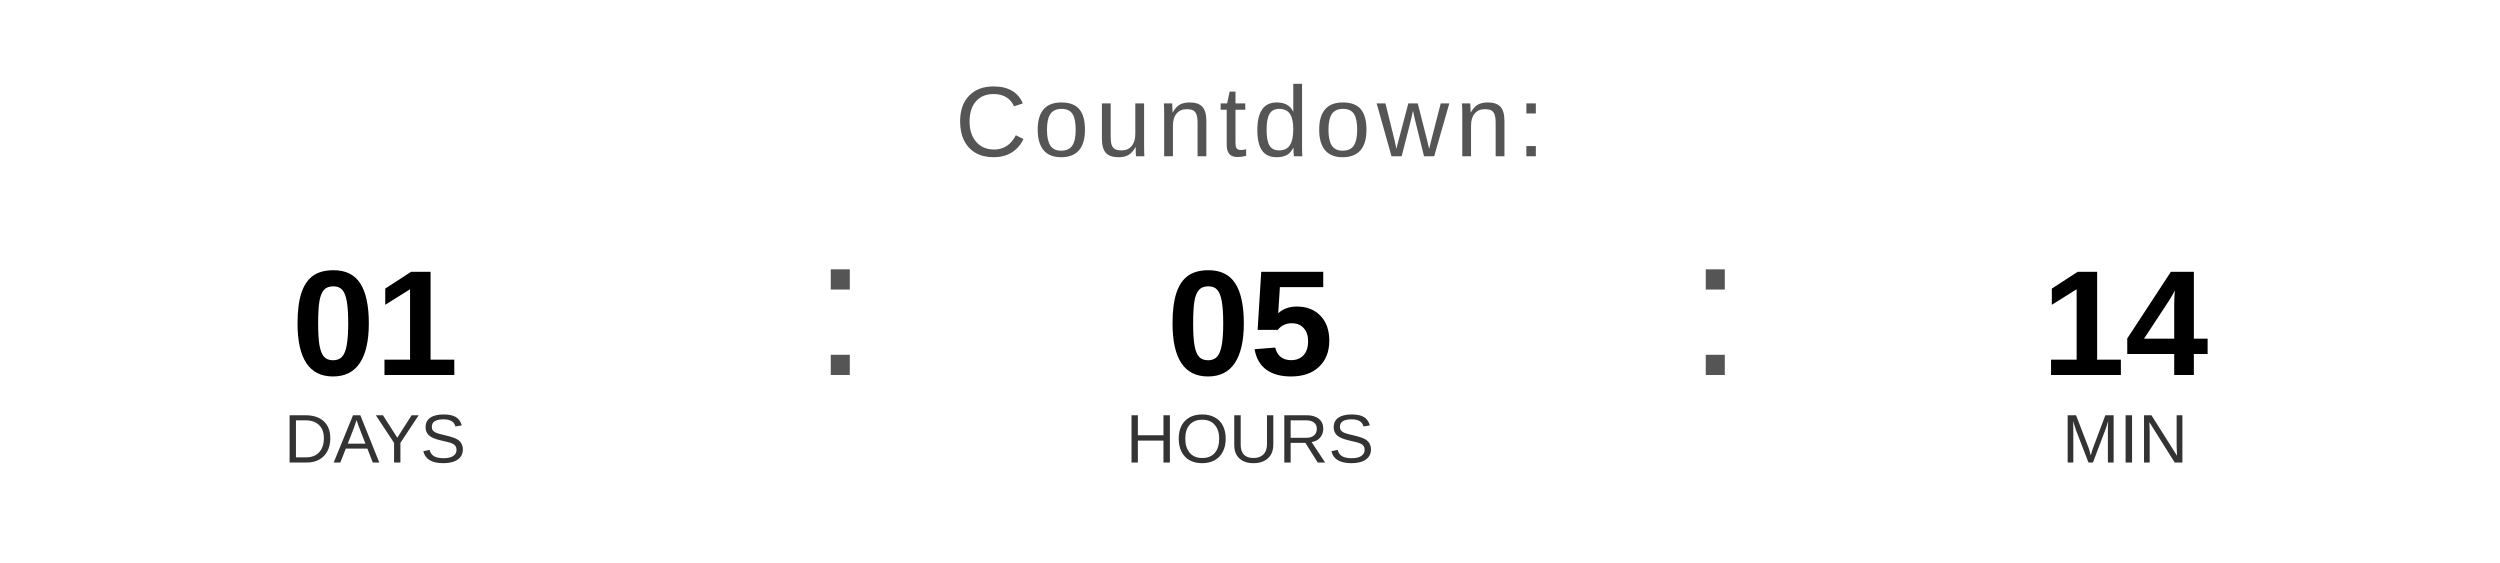
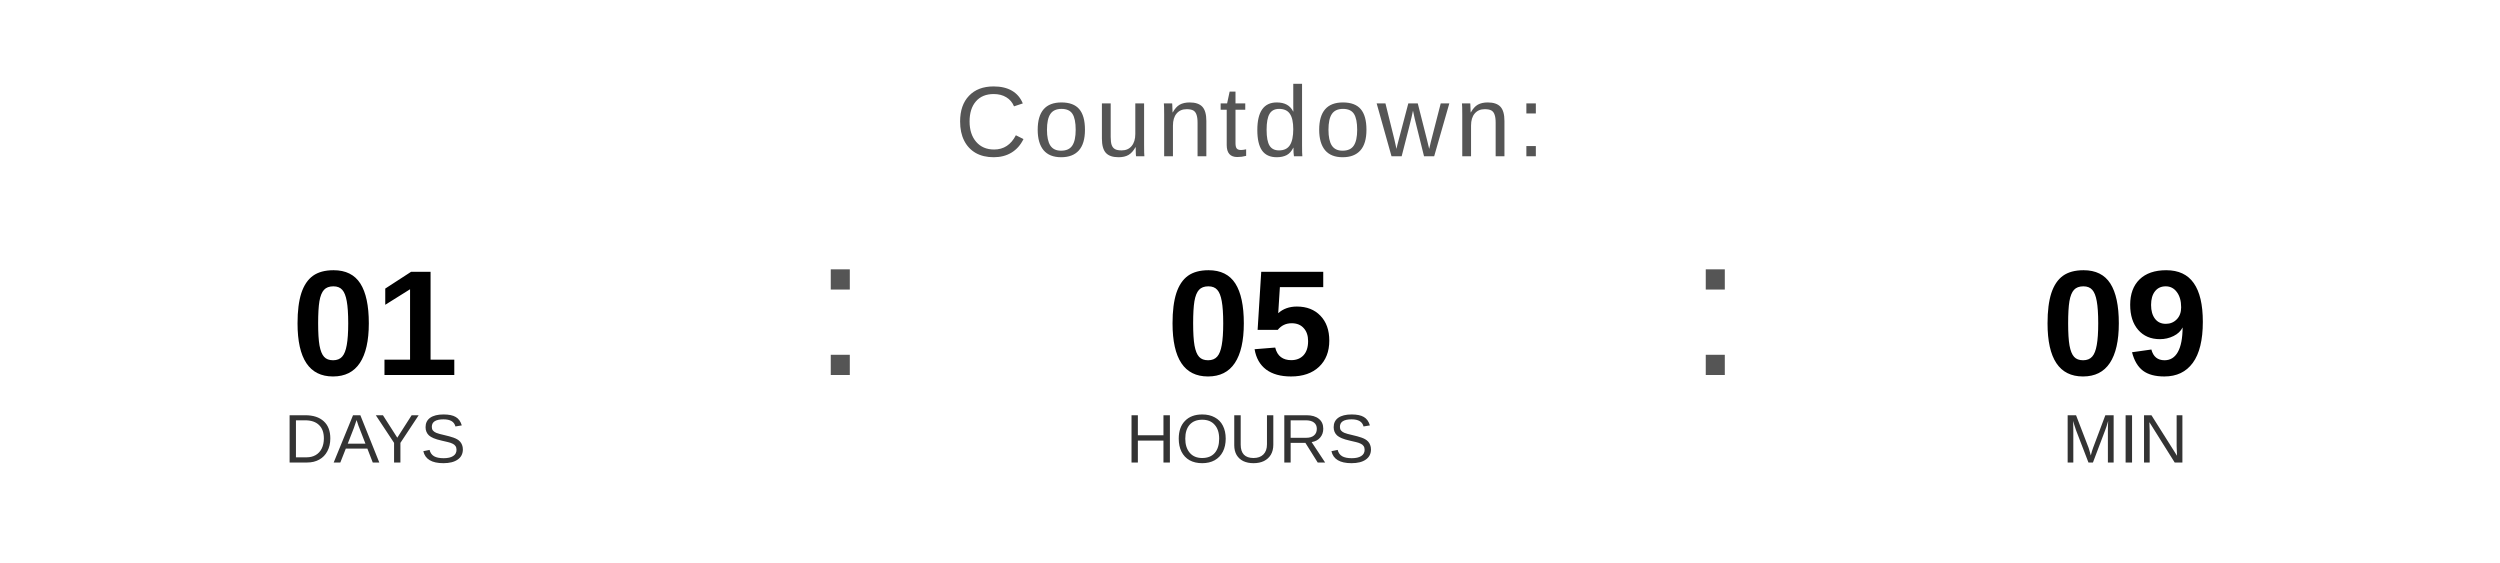
<svg xmlns="http://www.w3.org/2000/svg" width="400" height="90" viewBox="0 0 400 90">
  <text x="200" y="25" font-family="Arial, Helvetica, sans-serif" font-size="16" fill="#555555" text-anchor="middle" letter-spacing="1">
    Countdown:
  </text>
  <text x="60" y="60" font-family="Arial, Helvetica, sans-serif" font-size="24" font-weight="bold" fill="#000000" text-anchor="middle">01</text>
  <text x="60" y="74" font-family="Arial, Helvetica, sans-serif" font-size="11" fill="#333333" text-anchor="middle">DAYS</text>
  <text x="130" y="60" font-family="Arial, sans-serif" font-size="32" fill="#555555">:</text>
  <text x="200" y="60" font-family="Arial, Helvetica, sans-serif" font-size="24" font-weight="bold" fill="#000000" text-anchor="middle">05</text>
  <text x="200" y="74" font-family="Arial, Helvetica, sans-serif" font-size="11" fill="#333333" text-anchor="middle">HOURS</text>
  <text x="270" y="60" font-family="Arial, sans-serif" font-size="32" fill="#555555">:</text>
-   <text x="340" y="60" font-family="Arial, Helvetica, sans-serif" font-size="24" font-weight="bold" fill="#000000" text-anchor="middle">14</text>
+   <text x="340" y="60" font-family="Arial, Helvetica, sans-serif" font-size="24" font-weight="bold" fill="#000000" text-anchor="middle">09</text>
  <text x="340" y="74" font-family="Arial, Helvetica, sans-serif" font-size="11" fill="#333333" text-anchor="middle">MIN</text>
</svg>
